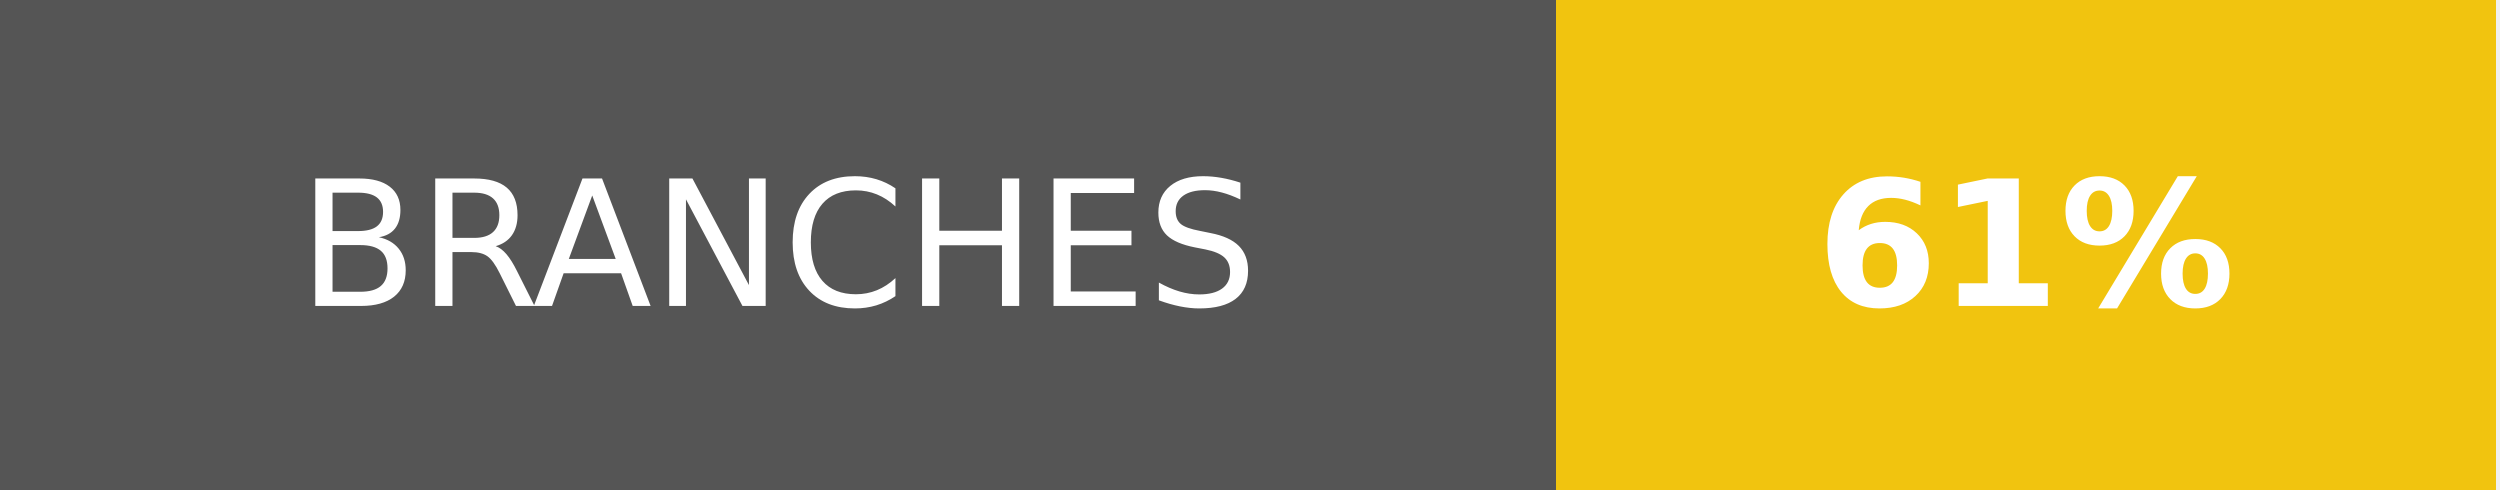
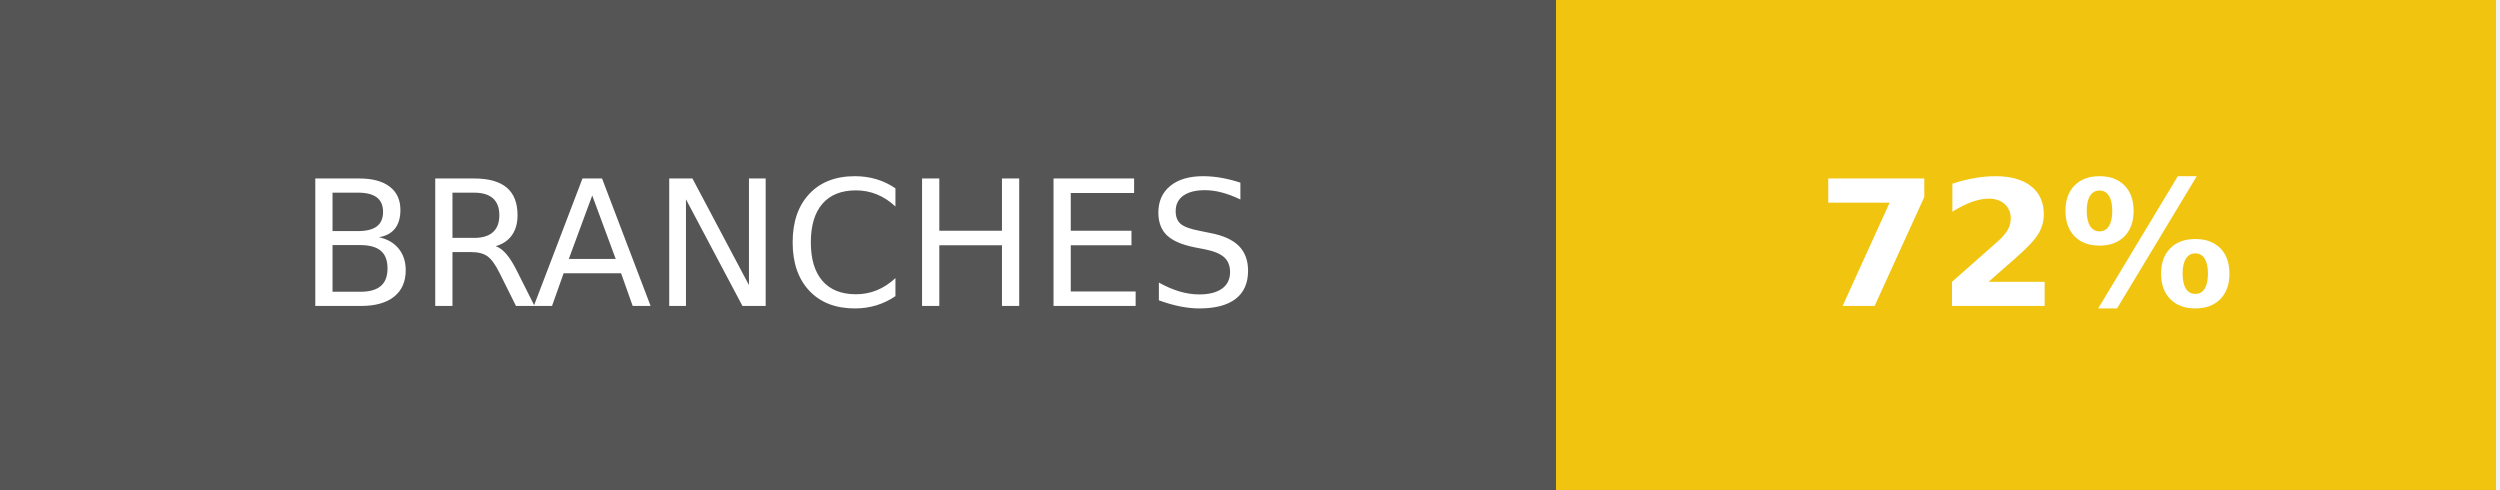
- <svg xmlns="http://www.w3.org/2000/svg" width="143" height="28" role="img" aria-label="BRANCHES: 61%">
+ <svg xmlns="http://www.w3.org/2000/svg" width="143" height="28" role="img" aria-label="BRANCHES: 72%">
  <g shape-rendering="crispEdges">
    <rect width="89" height="28" fill="#555" />
    <rect x="89" width="53.75" height="28" fill="#f1c40f" />
  </g>
  <g fill="#fff" text-anchor="middle" font-family="Verdana,Geneva,DejaVu Sans,sans-serif" text-rendering="geometricPrecision" font-size="100">
    <text transform="scale(.1)" x="445" y="175" textLength="650" fill="#fff">BRANCHES</text>
-     <text transform="scale(.1)" x="1158.75" y="175" textLength="297.5" fill="#fff" font-weight="bold">61%</text>
+     <text transform="scale(.1)" x="1158.75" y="175" textLength="297.5" fill="#fff" font-weight="bold">72%</text>
  </g>
</svg>
